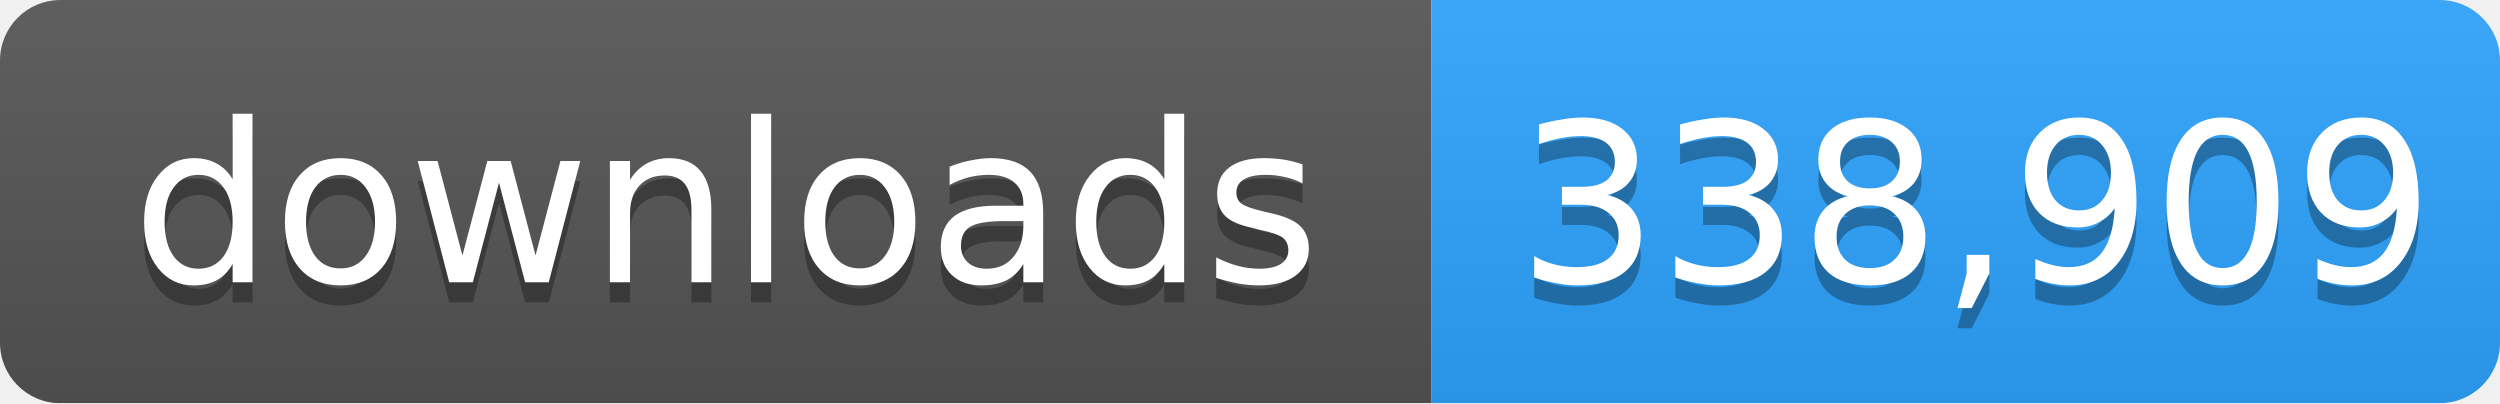
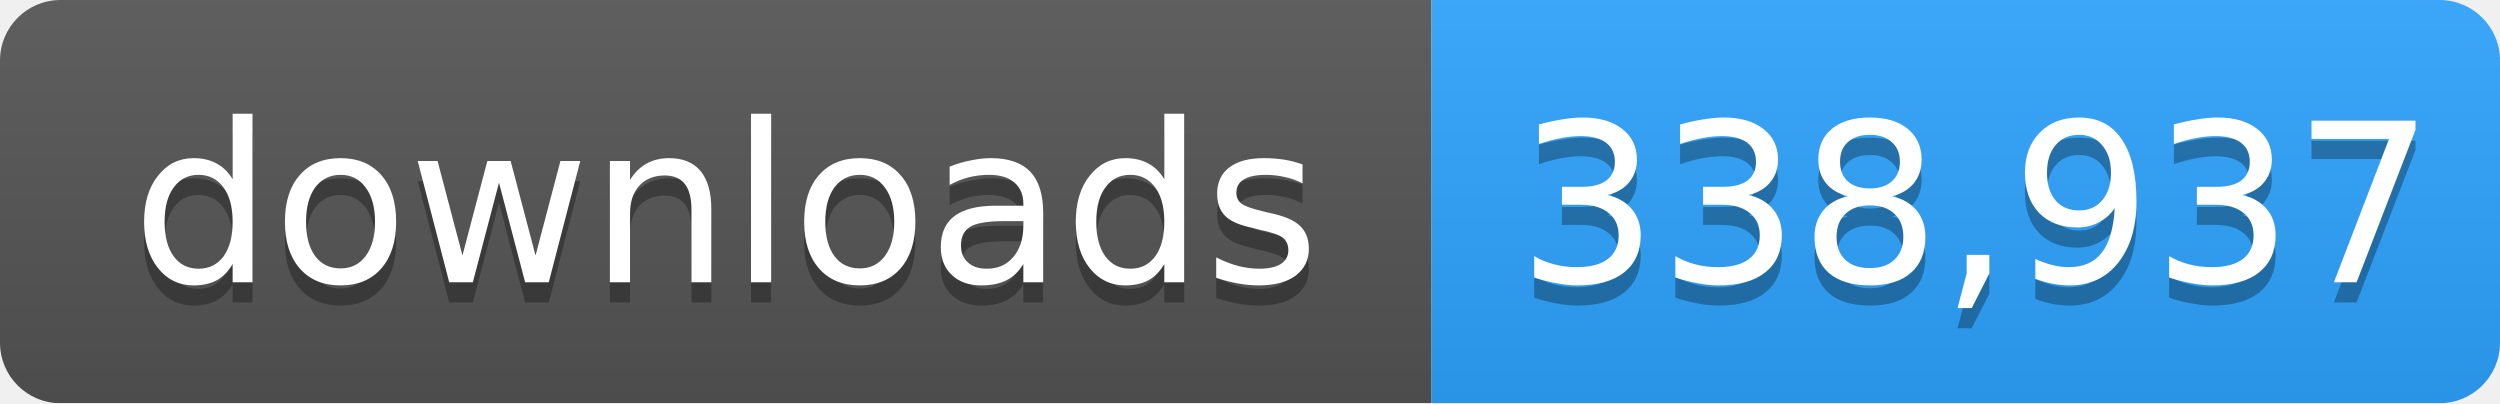
- <svg xmlns="http://www.w3.org/2000/svg" width="124" height="20" role="img" aria-label="downloads: 338,909">
+ <svg xmlns="http://www.w3.org/2000/svg" width="124" height="20" role="img" aria-label="downloads: 338,937">
  <linearGradient id="s" x2="0" y2="100%">
    <stop offset="0" stop-color="#bbb" stop-opacity=".1" />
    <stop offset="1" stop-opacity=".1" />
  </linearGradient>
  <mask id="m">
    <rect width="124" height="20" rx="3" fill="#fff" />
  </mask>
  <g mask="url(#m)">
    <rect width="71" height="20" fill="#555" />
    <rect x="71" width="53" height="20" fill="#2ea4ff" />
    <rect width="124" height="20" fill="url(#s)" />
  </g>
  <g fill="#fff" text-anchor="middle" font-family="Verdana,Geneva,DejaVu Sans,sans-serif" font-size="11">
    <text x="36" y="15" fill="#010101" fill-opacity=".3">downloads</text>
    <text x="36" y="14">downloads</text>
-     <text x="98" y="15" fill="#010101" fill-opacity=".3">338,909</text>
-     <text x="98" y="14">338,909</text>
+     <text x="98" y="15" fill="#010101" fill-opacity=".3">338,937</text>
+     <text x="98" y="14">338,937</text>
  </g>
</svg>
